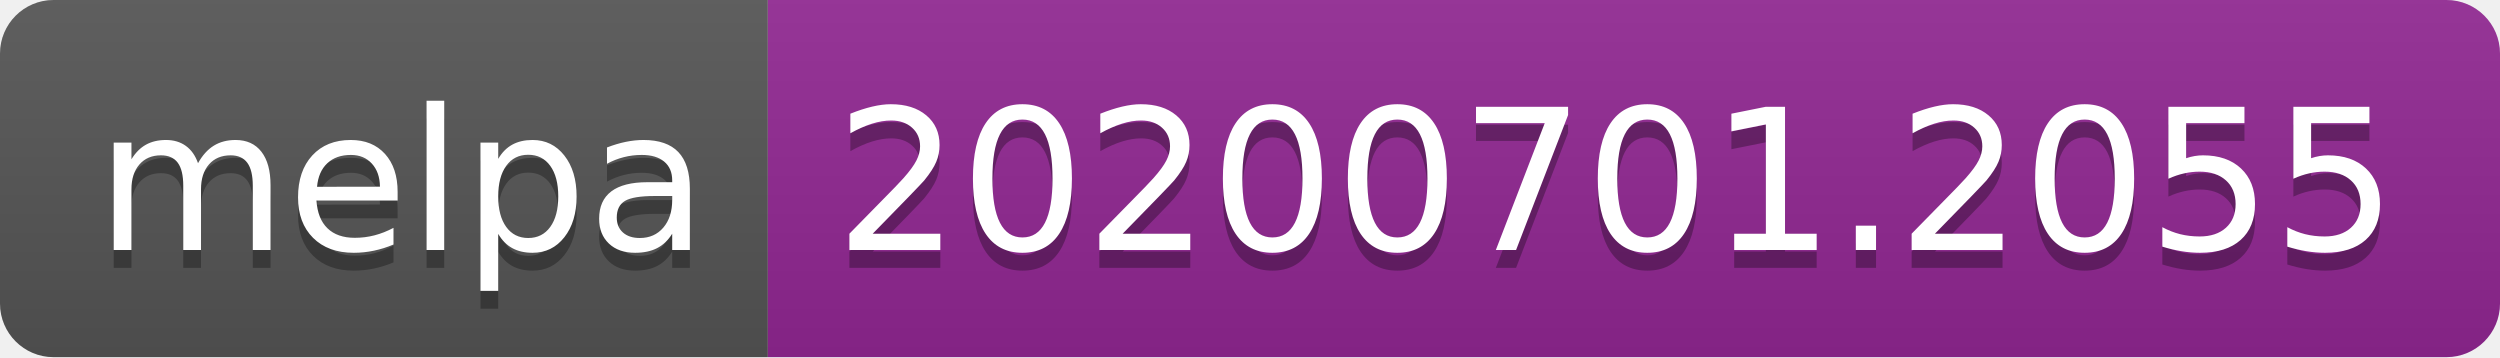
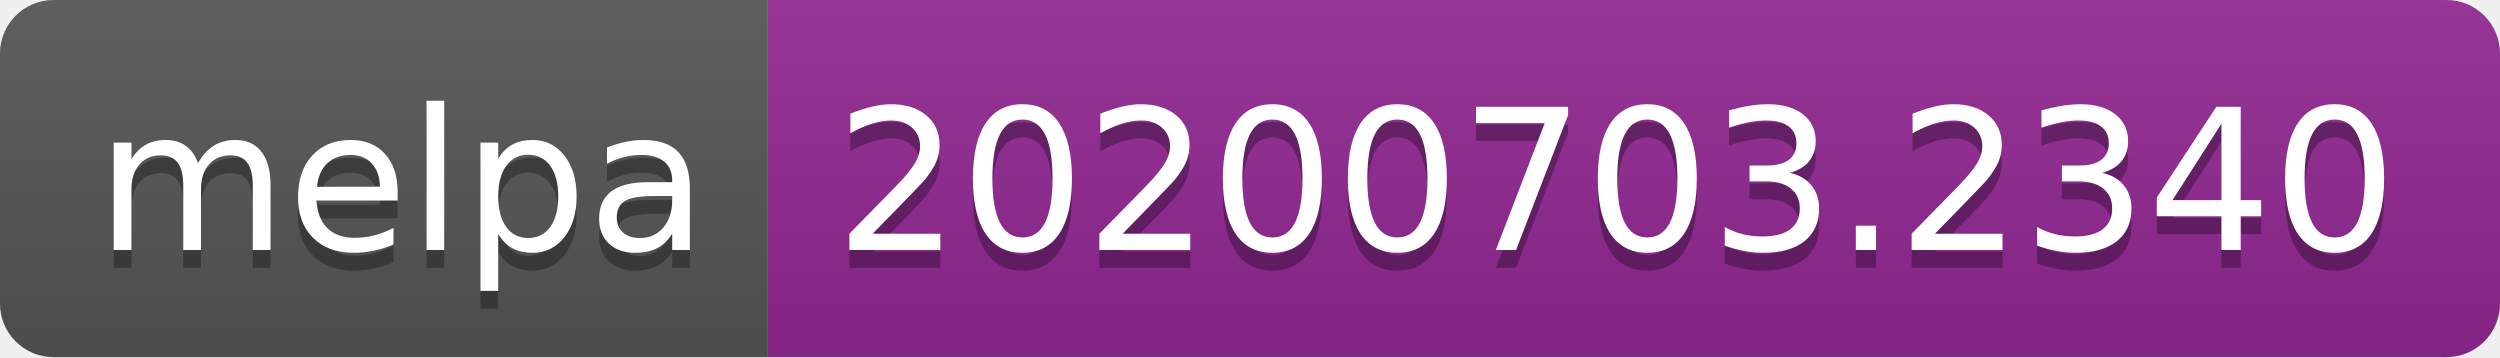
<svg xmlns="http://www.w3.org/2000/svg" width="140" height="20">
  <linearGradient id="s" x2="0" y2="100%">
    <stop offset="0" stop-color="#bbb" stop-opacity=".1" />
    <stop offset="1" stop-opacity=".1" />
  </linearGradient>
  <clipPath id="r">
    <rect width="140" height="20" rx="3" fill="#fff" />
  </clipPath>
  <g clip-path="url(#r)">
    <rect width="43" height="20" fill="#555" />
    <rect x="43" width="97" height="20" fill="#922793" />
    <rect width="140" height="20" fill="url(#s)" />
  </g>
  <g fill="#fff" text-anchor="middle" font-family="Verdana,Geneva,DejaVu Sans,sans-serif" text-rendering="geometricPrecision" font-size="110">
    <text x="225" y="150" fill="#010101" fill-opacity=".3" transform="scale(.1)" textLength="330">melpa</text>
    <text x="225" y="140" transform="scale(.1)" textLength="330">melpa</text>
-     <text x="905" y="150" fill="#010101" fill-opacity=".3" transform="scale(.1)" textLength="870">20200701.2055</text>
-     <text x="905" y="140" transform="scale(.1)" textLength="870">20200701.2055</text>
+     <text x="905" y="150" fill="#010101" fill-opacity=".3" transform="scale(.1)" textLength="870">20200703.2340</text>
+     <text x="905" y="140" transform="scale(.1)" textLength="870">20200703.2340</text>
  </g>
</svg>
